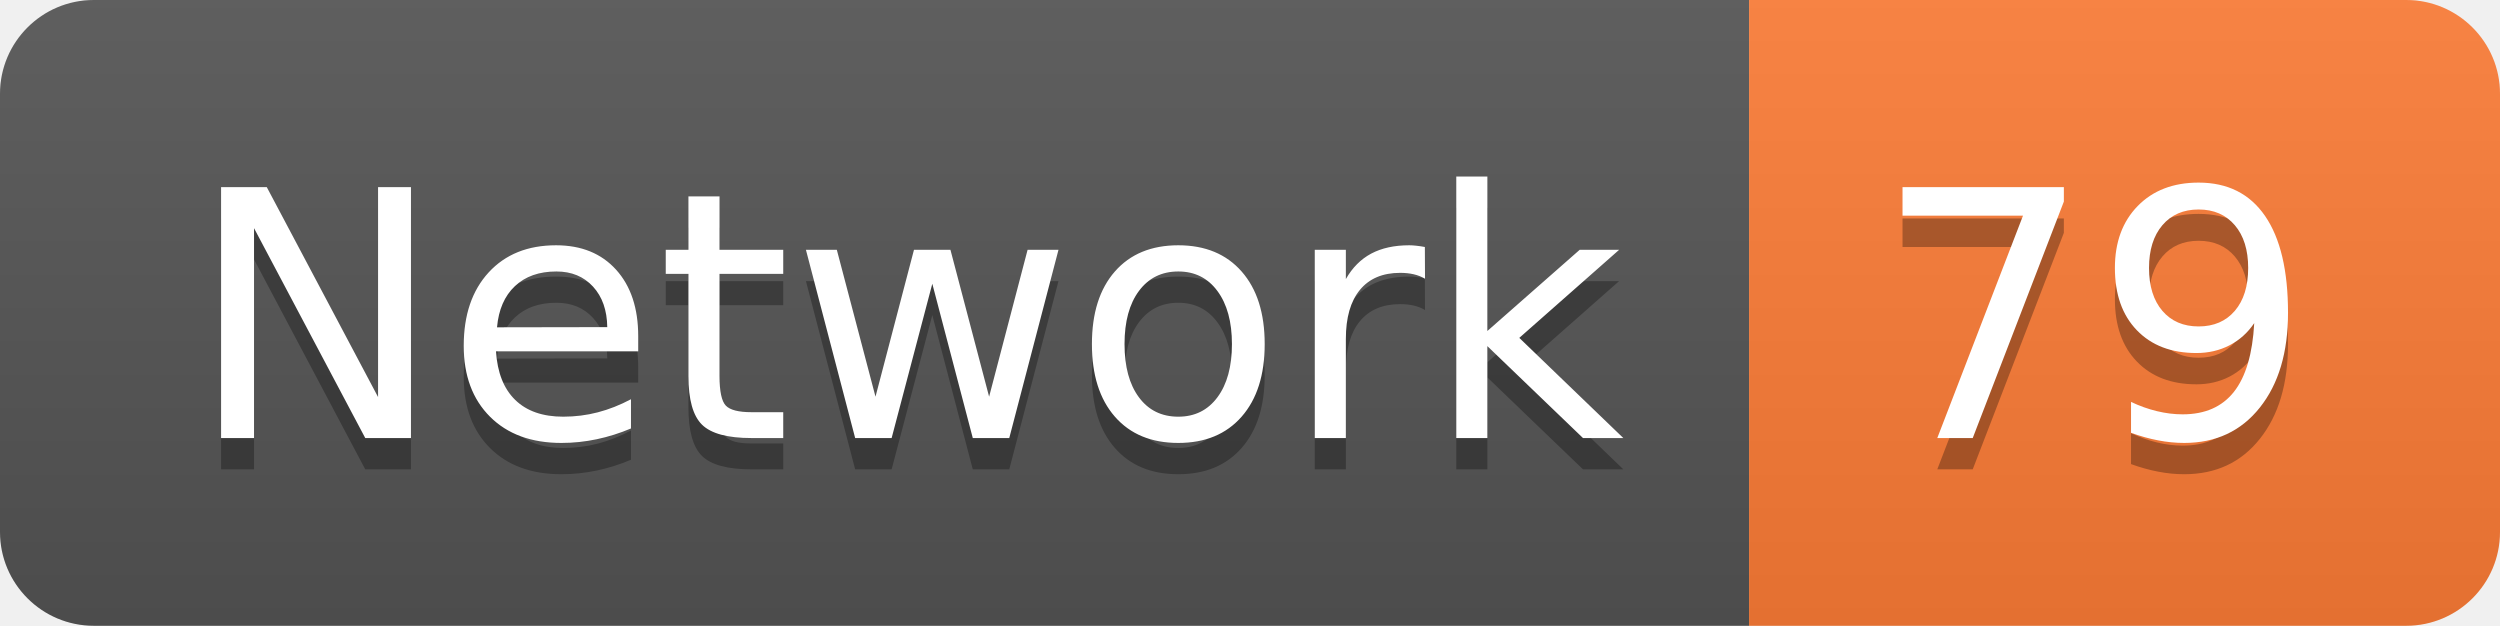
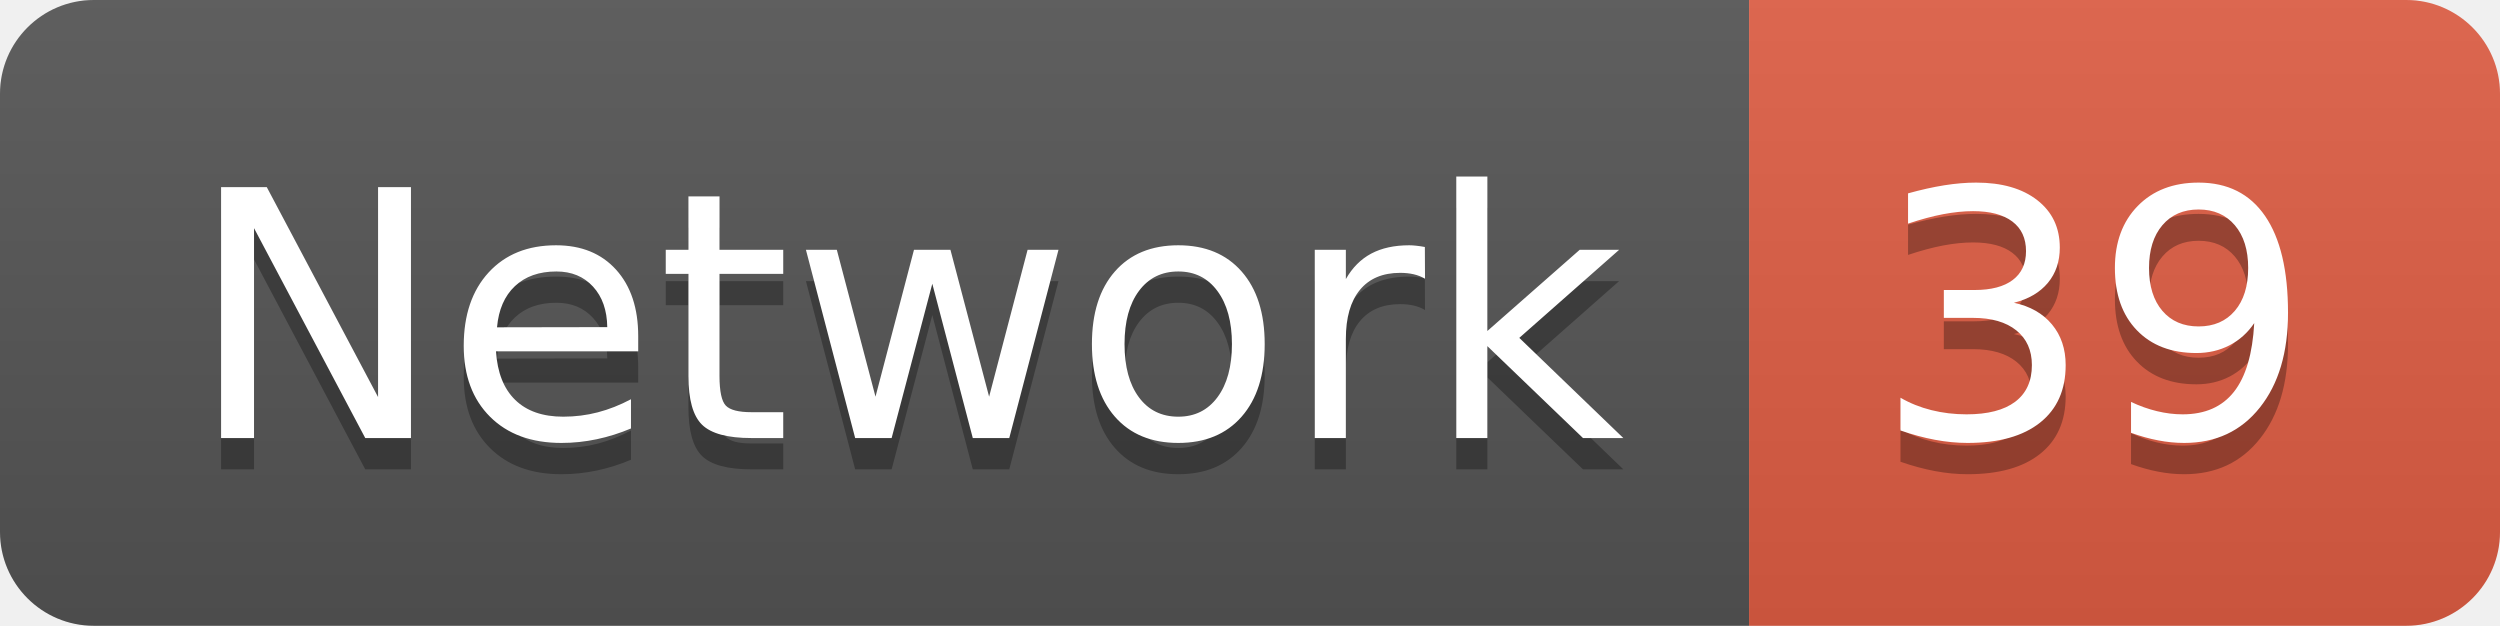
<svg xmlns="http://www.w3.org/2000/svg" width="79.9" height="20">
  <linearGradient id="smooth" x2="0" y2="100%">
    <stop offset="0" stop-color="#bbb" stop-opacity=".1" />
    <stop offset="1" stop-opacity=".1" />
  </linearGradient>
  <clipPath id="round">
    <rect width="79.9" height="20" rx="3" fill="#fff" />
  </clipPath>
  <g clip-path="url(#round)">
    <rect width="55.9" height="20" fill="#555" />
-     <rect x="55.9" width="24.0" height="20" fill="#fe7d37" />
+     <rect x="55.9" width="24.0" height="20" fill="#e05d44" />
    <rect width="79.9" height="20" fill="url(#smooth)" />
  </g>
  <g fill="#fff" text-anchor="middle" font-family="DejaVu Sans,Verdana,Geneva,sans-serif" font-size="110">
    <text x="289.5" y="150" fill="#010101" fill-opacity=".3" transform="scale(0.1)" textLength="459.0" lengthAdjust="spacing">Network</text>
    <text x="289.5" y="140" transform="scale(0.1)" textLength="459.0" lengthAdjust="spacing">Network</text>
-     <text x="669.0" y="150" fill="#010101" fill-opacity=".3" transform="scale(0.1)" textLength="140.0" lengthAdjust="spacing">79</text>
-     <text x="669.0" y="140" transform="scale(0.1)" textLength="140.0" lengthAdjust="spacing">79</text>
+     <text x="669.0" y="150" fill="#010101" fill-opacity=".3" transform="scale(0.1)" textLength="140.0" lengthAdjust="spacing">39</text>
+     <text x="669.0" y="140" transform="scale(0.1)" textLength="140.0" lengthAdjust="spacing">39</text>
  </g>
</svg>
